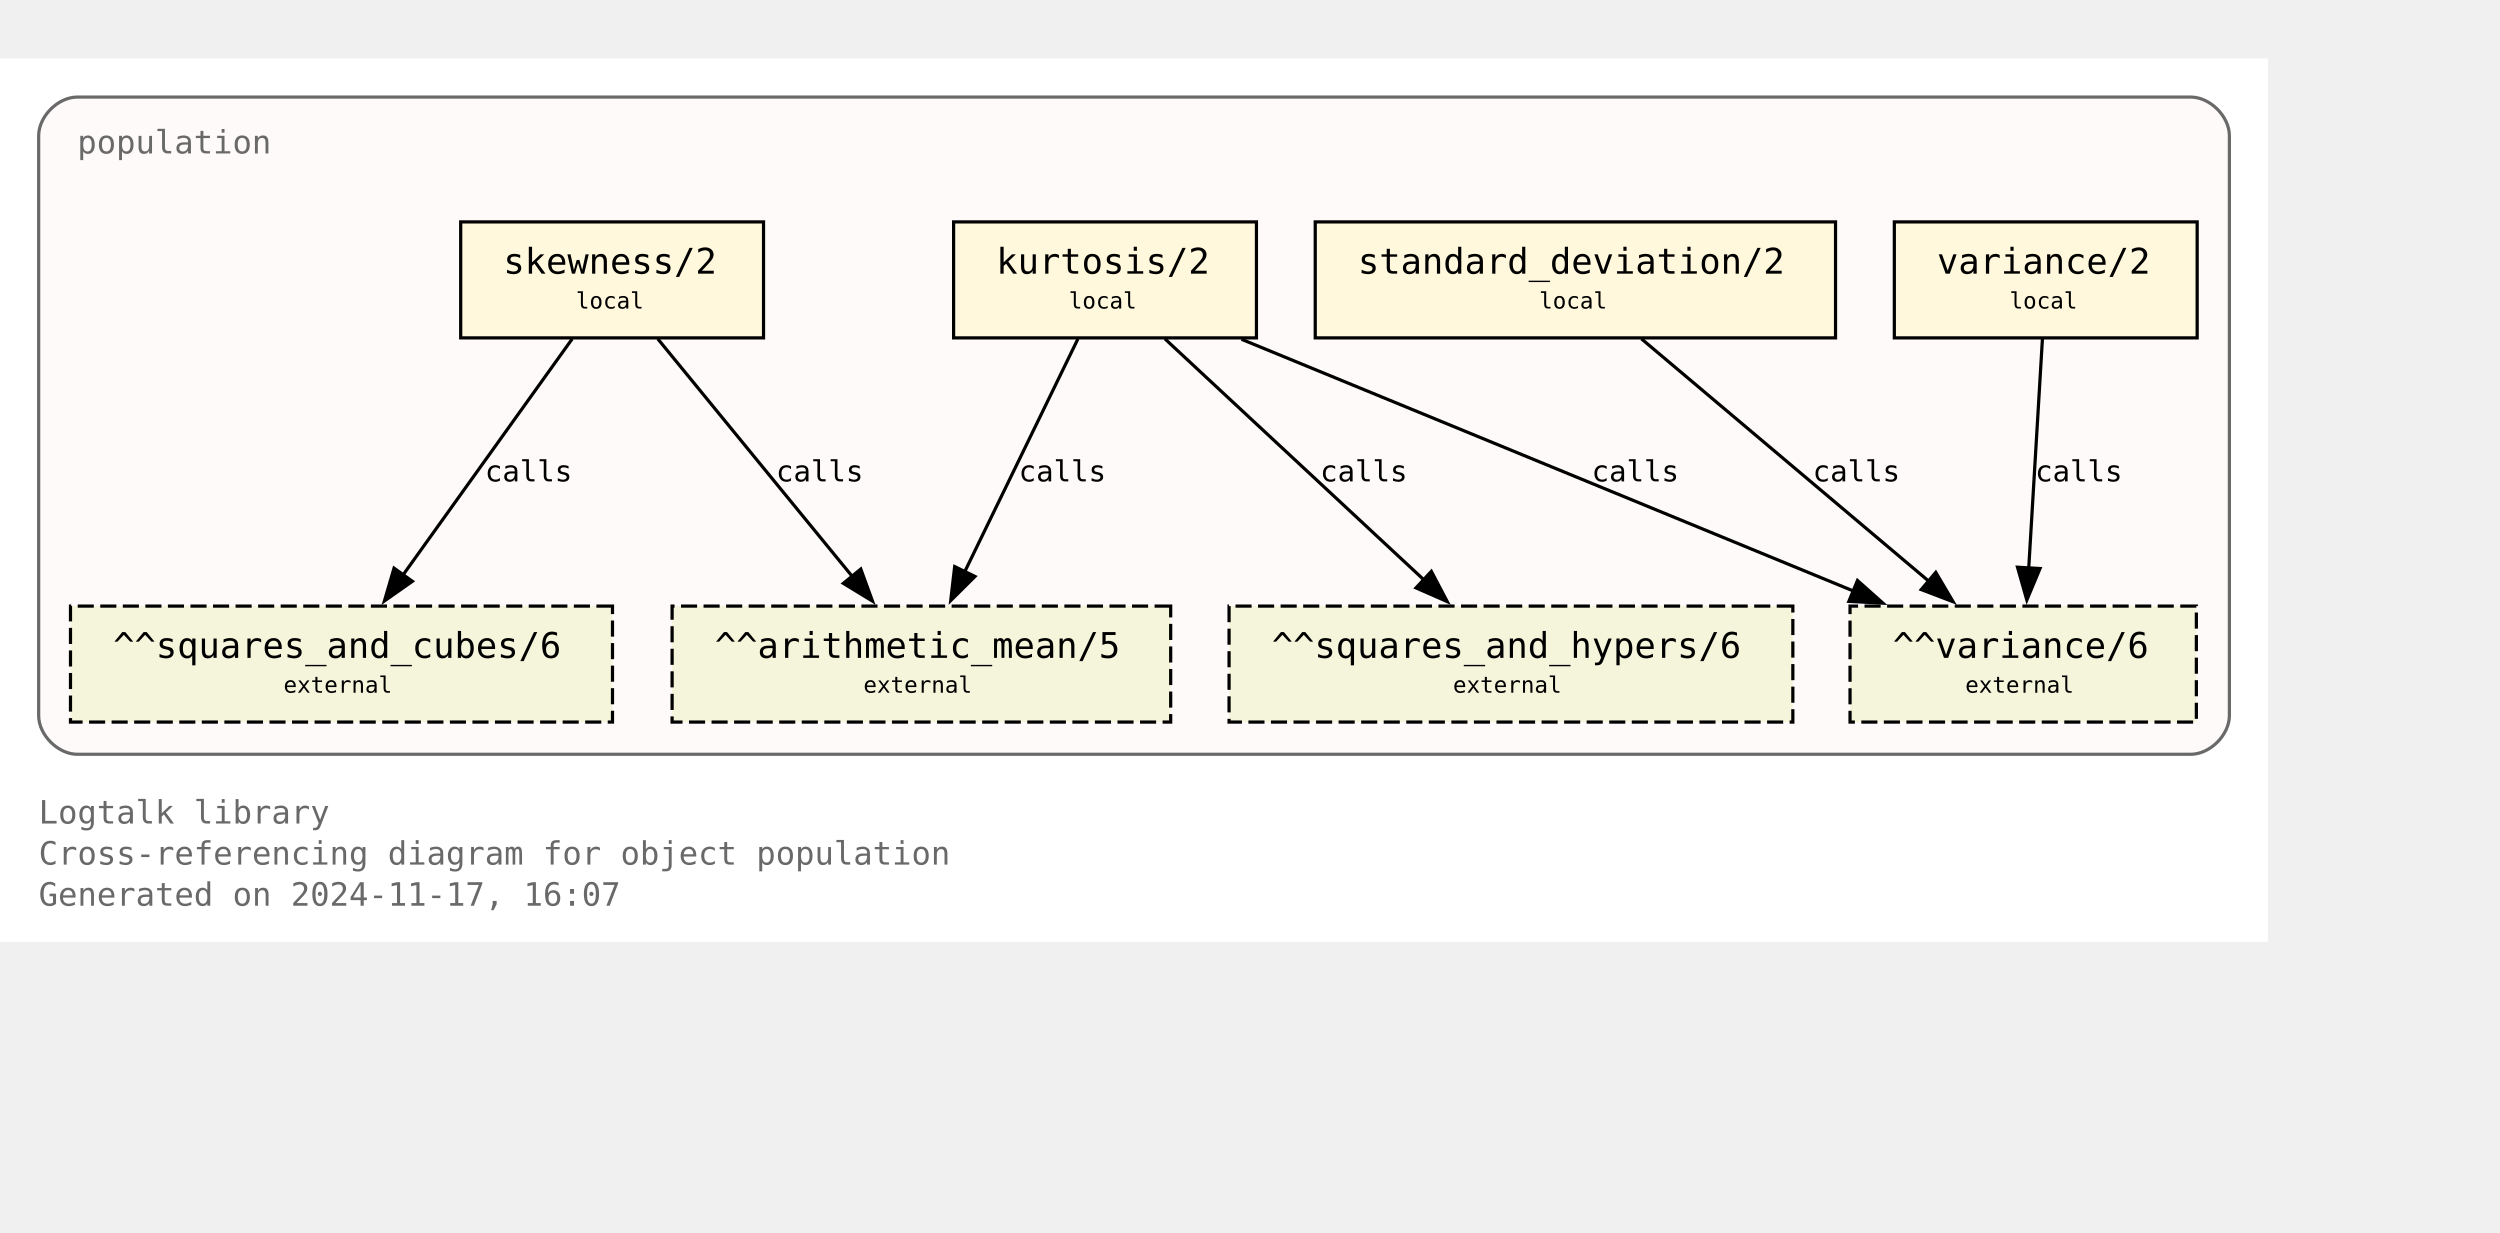
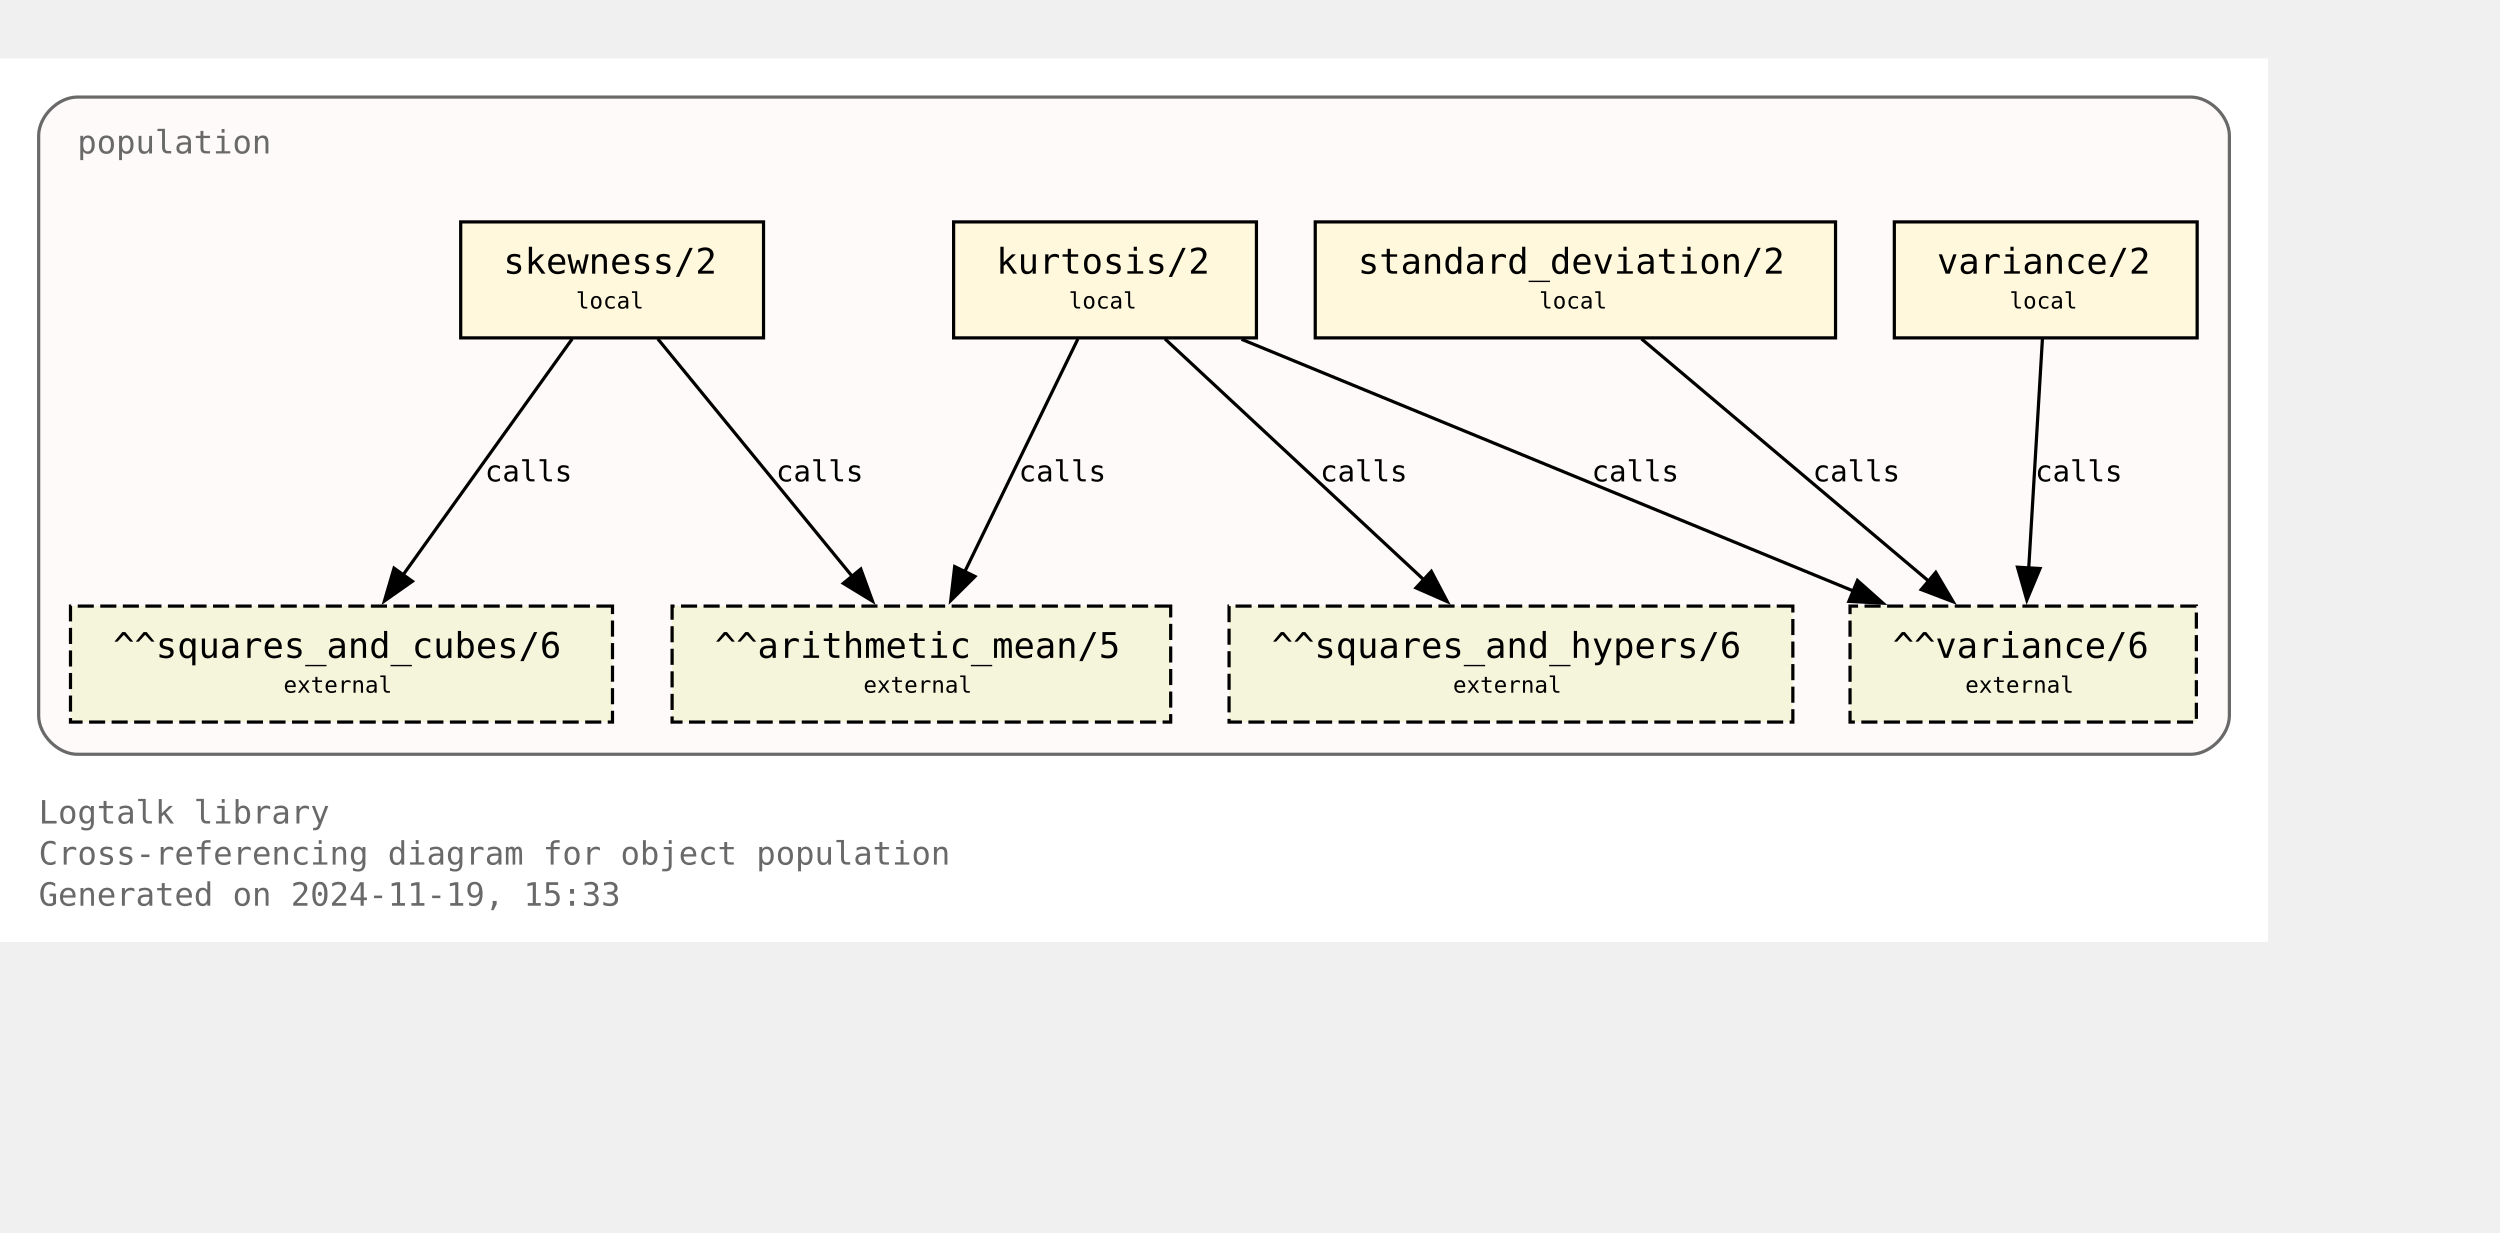
<svg xmlns="http://www.w3.org/2000/svg" xmlns:xlink="http://www.w3.org/1999/xlink" width="848pt" height="418pt" viewBox="72.00 72.00 776.00 346.25">
  <g id="graph0" class="graph" transform="scale(1 1) rotate(0) translate(76 342.25)">
    <polygon fill="white" stroke="none" points="-4,4 -4,-270.25 700,-270.25 700,4 -4,4" />
    <text text-anchor="start" x="8" y="-32.75" font-family="Monospace" font-size="10.00" fill="dimgray">Logtalk library</text>
    <text text-anchor="start" x="8" y="-20" font-family="Monospace" font-size="10.00" fill="dimgray">Cross-referencing diagram for object population</text>
-     <text text-anchor="start" x="8" y="-7.25" font-family="Monospace" font-size="10.00" fill="dimgray">Generated on 2024-11-17, 16:07</text>
+     <text text-anchor="start" x="8" y="-7.25" font-family="Monospace" font-size="10.00" fill="dimgray">Generated on 2024-11-19, 15:33</text>
    <g id="clust1" class="cluster">
      <g id="a_clust1">
        <a xlink:title="population">
          <path fill="snow" stroke="dimgray" d="M20,-54.25C20,-54.25 676,-54.25 676,-54.25 682,-54.25 688,-60.25 688,-66.25 688,-66.25 688,-246.25 688,-246.25 688,-252.25 682,-258.25 676,-258.25 676,-258.25 20,-258.25 20,-258.25 14,-258.25 8,-252.25 8,-246.25 8,-246.25 8,-66.25 8,-66.25 8,-60.25 14,-54.25 20,-54.25" />
          <g id="a_clust1_0">
-             <a xlink:href="https://github.com/LogtalkDotOrg/logtalk3/tree/3a993474e3fe8b539e325ec247ae0ae9ea34ae0c/library/statistics/population.lgt" xlink:title="https://github.com/LogtalkDotOrg/logtalk3/tree/3a993474e3fe8b539e325ec247ae0ae9ea34ae0c/library/statistics/population.lgt">
+             <a xlink:href="https://github.com/LogtalkDotOrg/logtalk3/tree/a228914945469b3c6af7da8b8c37c35ed02d28e7/library/statistics/population.lgt" xlink:title="https://github.com/LogtalkDotOrg/logtalk3/tree/a228914945469b3c6af7da8b8c37c35ed02d28e7/library/statistics/population.lgt">
              <text text-anchor="start" x="20" y="-240.75" font-family="Monospace" font-size="10.00" fill="dimgray">population</text>
            </a>
          </g>
        </a>
      </g>
    </g>
    <g id="node1" class="node">
      <g id="a_node1">
-         <a xlink:href="https://github.com/LogtalkDotOrg/logtalk3/tree/3a993474e3fe8b539e325ec247ae0ae9ea34ae0c/library/statistics/population.lgt#L33" xlink:title="https://github.com/LogtalkDotOrg/logtalk3/tree/3a993474e3fe8b539e325ec247ae0ae9ea34ae0c/library/statistics/population.lgt#L33">
+         <a xlink:href="https://github.com/LogtalkDotOrg/logtalk3/tree/a228914945469b3c6af7da8b8c37c35ed02d28e7/library/statistics/population.lgt#L33" xlink:title="https://github.com/LogtalkDotOrg/logtalk3/tree/a228914945469b3c6af7da8b8c37c35ed02d28e7/library/statistics/population.lgt#L33">
          <polygon fill="cornsilk" stroke="black" points="233,-219.5 139,-219.5 139,-183.5 233,-183.5 233,-219.5" />
          <text text-anchor="start" x="147" y="-204.2" font-family="Monospace" font-size="9.00"> </text>
          <text text-anchor="start" x="152.25" y="-203.43" font-family="Monospace" font-size="11.00">skewness/2</text>
          <text text-anchor="start" x="219.75" y="-204.2" font-family="Monospace" font-size="9.00"> </text>
          <text text-anchor="start" x="147" y="-191.82" font-family="Monospace" font-size="9.00"> </text>
          <text text-anchor="start" x="174.75" y="-192.6" font-family="Monospace" font-size="7.00">local</text>
          <text text-anchor="start" x="219.75" y="-191.82" font-family="Monospace" font-size="9.00"> </text>
        </a>
      </g>
    </g>
    <g id="node5" class="node">
      <polygon fill="beige" stroke="black" stroke-dasharray="5,2" points="359.38,-100.25 204.62,-100.25 204.62,-64.25 359.38,-64.25 359.38,-100.25" />
      <text text-anchor="start" x="212.62" y="-84.95" font-family="Monospace" font-size="9.00"> </text>
      <text text-anchor="start" x="217.88" y="-84.17" font-family="Monospace" font-size="11.00">^^arithmetic_mean/5</text>
      <text text-anchor="start" x="346.12" y="-84.95" font-family="Monospace" font-size="9.00"> </text>
      <text text-anchor="start" x="212.62" y="-72.58" font-family="Monospace" font-size="9.00"> </text>
      <text text-anchor="start" x="264" y="-73.35" font-family="Monospace" font-size="7.00">external</text>
      <text text-anchor="start" x="346.12" y="-72.58" font-family="Monospace" font-size="9.00"> </text>
    </g>
    <g id="edge1" class="edge">
      <g id="a_edge1">
-         <a xlink:href="https://github.com/LogtalkDotOrg/logtalk3/tree/3a993474e3fe8b539e325ec247ae0ae9ea34ae0c/library/statistics/population.lgt#L33" xlink:title="calls">
+         <a xlink:href="https://github.com/LogtalkDotOrg/logtalk3/tree/a228914945469b3c6af7da8b8c37c35ed02d28e7/library/statistics/population.lgt#L33" xlink:title="calls">
          <path fill="none" stroke="black" d="M200.17,-183.2C216.12,-163.72 242.21,-131.84 260.64,-109.33" />
          <polygon fill="black" stroke="black" points="263.19,-111.75 266.82,-101.79 257.77,-107.31 263.19,-111.75" />
        </a>
      </g>
      <g id="a_edge1-label">
-         <a xlink:href="https://github.com/LogtalkDotOrg/logtalk3/tree/3a993474e3fe8b539e325ec247ae0ae9ea34ae0c/library/statistics/population.lgt#L33" xlink:title="https://github.com/LogtalkDotOrg/logtalk3/tree/3a993474e3fe8b539e325ec247ae0ae9ea34ae0c/library/statistics/population.lgt#L33">
+         <a xlink:href="https://github.com/LogtalkDotOrg/logtalk3/tree/a228914945469b3c6af7da8b8c37c35ed02d28e7/library/statistics/population.lgt#L33" xlink:title="https://github.com/LogtalkDotOrg/logtalk3/tree/a228914945469b3c6af7da8b8c37c35ed02d28e7/library/statistics/population.lgt#L33">
          <text text-anchor="start" x="236.88" y="-138.95" font-family="Monospace" font-size="9.00">calls</text>
        </a>
      </g>
    </g>
    <g id="node6" class="node">
      <polygon fill="beige" stroke="black" stroke-dasharray="5,2" points="186.12,-100.25 17.88,-100.25 17.88,-64.25 186.12,-64.25 186.12,-100.25" />
      <text text-anchor="start" x="25.88" y="-84.95" font-family="Monospace" font-size="9.00"> </text>
      <text text-anchor="start" x="31.12" y="-84.17" font-family="Monospace" font-size="11.00">^^squares_and_cubes/6</text>
      <text text-anchor="start" x="172.88" y="-84.95" font-family="Monospace" font-size="9.00"> </text>
      <text text-anchor="start" x="25.88" y="-72.58" font-family="Monospace" font-size="9.00"> </text>
      <text text-anchor="start" x="84" y="-73.35" font-family="Monospace" font-size="7.00">external</text>
      <text text-anchor="start" x="172.88" y="-72.58" font-family="Monospace" font-size="9.00"> </text>
    </g>
    <g id="edge2" class="edge">
      <g id="a_edge2">
-         <a xlink:href="https://github.com/LogtalkDotOrg/logtalk3/tree/3a993474e3fe8b539e325ec247ae0ae9ea34ae0c/library/statistics/population.lgt#L33" xlink:title="calls">
+         <a xlink:href="https://github.com/LogtalkDotOrg/logtalk3/tree/a228914945469b3c6af7da8b8c37c35ed02d28e7/library/statistics/population.lgt#L33" xlink:title="calls">
          <path fill="none" stroke="black" d="M173.61,-183.2C159.77,-163.89 137.22,-132.41 121.12,-109.94" />
          <polygon fill="black" stroke="black" points="124,-107.94 115.33,-101.85 118.31,-112.02 124,-107.94" />
        </a>
      </g>
      <g id="a_edge2-label">
-         <a xlink:href="https://github.com/LogtalkDotOrg/logtalk3/tree/3a993474e3fe8b539e325ec247ae0ae9ea34ae0c/library/statistics/population.lgt#L33" xlink:title="https://github.com/LogtalkDotOrg/logtalk3/tree/3a993474e3fe8b539e325ec247ae0ae9ea34ae0c/library/statistics/population.lgt#L33">
+         <a xlink:href="https://github.com/LogtalkDotOrg/logtalk3/tree/a228914945469b3c6af7da8b8c37c35ed02d28e7/library/statistics/population.lgt#L33" xlink:title="https://github.com/LogtalkDotOrg/logtalk3/tree/a228914945469b3c6af7da8b8c37c35ed02d28e7/library/statistics/population.lgt#L33">
          <text text-anchor="start" x="146.52" y="-138.95" font-family="Monospace" font-size="9.00">calls</text>
        </a>
      </g>
    </g>
    <g id="node2" class="node">
      <g id="a_node2">
-         <a xlink:href="https://github.com/LogtalkDotOrg/logtalk3/tree/3a993474e3fe8b539e325ec247ae0ae9ea34ae0c/library/statistics/population.lgt#L41" xlink:title="https://github.com/LogtalkDotOrg/logtalk3/tree/3a993474e3fe8b539e325ec247ae0ae9ea34ae0c/library/statistics/population.lgt#L41">
+         <a xlink:href="https://github.com/LogtalkDotOrg/logtalk3/tree/a228914945469b3c6af7da8b8c37c35ed02d28e7/library/statistics/population.lgt#L41" xlink:title="https://github.com/LogtalkDotOrg/logtalk3/tree/a228914945469b3c6af7da8b8c37c35ed02d28e7/library/statistics/population.lgt#L41">
          <polygon fill="cornsilk" stroke="black" points="386,-219.5 292,-219.5 292,-183.5 386,-183.5 386,-219.5" />
          <text text-anchor="start" x="300" y="-204.2" font-family="Monospace" font-size="9.00"> </text>
          <text text-anchor="start" x="305.25" y="-203.43" font-family="Monospace" font-size="11.00">kurtosis/2</text>
          <text text-anchor="start" x="372.75" y="-204.2" font-family="Monospace" font-size="9.00"> </text>
          <text text-anchor="start" x="300" y="-191.82" font-family="Monospace" font-size="9.00"> </text>
          <text text-anchor="start" x="327.75" y="-192.6" font-family="Monospace" font-size="7.00">local</text>
          <text text-anchor="start" x="372.75" y="-191.82" font-family="Monospace" font-size="9.00"> </text>
        </a>
      </g>
    </g>
    <g id="edge3" class="edge">
      <g id="a_edge3">
-         <a xlink:href="https://github.com/LogtalkDotOrg/logtalk3/tree/3a993474e3fe8b539e325ec247ae0ae9ea34ae0c/library/statistics/population.lgt#L41" xlink:title="calls">
+         <a xlink:href="https://github.com/LogtalkDotOrg/logtalk3/tree/a228914945469b3c6af7da8b8c37c35ed02d28e7/library/statistics/population.lgt#L41" xlink:title="calls">
          <path fill="none" stroke="black" d="M330.59,-183.2C321.33,-164.15 306.31,-133.25 295.42,-110.85" />
          <polygon fill="black" stroke="black" points="298.63,-109.45 291.11,-101.98 292.33,-112.51 298.63,-109.45" />
        </a>
      </g>
      <g id="a_edge3-label">
-         <a xlink:href="https://github.com/LogtalkDotOrg/logtalk3/tree/3a993474e3fe8b539e325ec247ae0ae9ea34ae0c/library/statistics/population.lgt#L41" xlink:title="https://github.com/LogtalkDotOrg/logtalk3/tree/3a993474e3fe8b539e325ec247ae0ae9ea34ae0c/library/statistics/population.lgt#L41">
+         <a xlink:href="https://github.com/LogtalkDotOrg/logtalk3/tree/a228914945469b3c6af7da8b8c37c35ed02d28e7/library/statistics/population.lgt#L41" xlink:title="https://github.com/LogtalkDotOrg/logtalk3/tree/a228914945469b3c6af7da8b8c37c35ed02d28e7/library/statistics/population.lgt#L41">
          <text text-anchor="start" x="312.21" y="-138.95" font-family="Monospace" font-size="9.00">calls</text>
        </a>
      </g>
    </g>
    <g id="node7" class="node">
      <polygon fill="beige" stroke="black" stroke-dasharray="5,2" points="552.5,-100.25 377.5,-100.25 377.5,-64.25 552.5,-64.25 552.5,-100.25" />
      <text text-anchor="start" x="385.5" y="-84.95" font-family="Monospace" font-size="9.00"> </text>
      <text text-anchor="start" x="390.75" y="-84.17" font-family="Monospace" font-size="11.00">^^squares_and_hypers/6</text>
      <text text-anchor="start" x="539.25" y="-84.95" font-family="Monospace" font-size="9.00"> </text>
      <text text-anchor="start" x="385.5" y="-72.58" font-family="Monospace" font-size="9.00"> </text>
      <text text-anchor="start" x="447" y="-73.35" font-family="Monospace" font-size="7.00">external</text>
      <text text-anchor="start" x="539.25" y="-72.58" font-family="Monospace" font-size="9.00"> </text>
    </g>
    <g id="edge4" class="edge">
      <g id="a_edge4">
-         <a xlink:href="https://github.com/LogtalkDotOrg/logtalk3/tree/3a993474e3fe8b539e325ec247ae0ae9ea34ae0c/library/statistics/population.lgt#L41" xlink:title="calls">
+         <a xlink:href="https://github.com/LogtalkDotOrg/logtalk3/tree/a228914945469b3c6af7da8b8c37c35ed02d28e7/library/statistics/population.lgt#L41" xlink:title="calls">
          <path fill="none" stroke="black" d="M357.59,-183.2C378.81,-163.46 413.7,-130.99 437.93,-108.44" />
          <polygon fill="black" stroke="black" points="440.29,-111.03 445.22,-101.65 435.52,-105.9 440.29,-111.03" />
        </a>
      </g>
      <g id="a_edge4-label">
-         <a xlink:href="https://github.com/LogtalkDotOrg/logtalk3/tree/3a993474e3fe8b539e325ec247ae0ae9ea34ae0c/library/statistics/population.lgt#L41" xlink:title="https://github.com/LogtalkDotOrg/logtalk3/tree/3a993474e3fe8b539e325ec247ae0ae9ea34ae0c/library/statistics/population.lgt#L41">
+         <a xlink:href="https://github.com/LogtalkDotOrg/logtalk3/tree/a228914945469b3c6af7da8b8c37c35ed02d28e7/library/statistics/population.lgt#L41" xlink:title="https://github.com/LogtalkDotOrg/logtalk3/tree/a228914945469b3c6af7da8b8c37c35ed02d28e7/library/statistics/population.lgt#L41">
          <text text-anchor="start" x="405.78" y="-138.95" font-family="Monospace" font-size="9.00">calls</text>
        </a>
      </g>
    </g>
    <g id="node8" class="node">
      <polygon fill="beige" stroke="black" stroke-dasharray="5,2" points="677.75,-100.25 570.25,-100.25 570.25,-64.25 677.75,-64.25 677.75,-100.25" />
      <text text-anchor="start" x="578.25" y="-84.95" font-family="Monospace" font-size="9.00"> </text>
      <text text-anchor="start" x="583.5" y="-84.17" font-family="Monospace" font-size="11.00">^^variance/6</text>
      <text text-anchor="start" x="664.5" y="-84.95" font-family="Monospace" font-size="9.00"> </text>
      <text text-anchor="start" x="578.25" y="-72.58" font-family="Monospace" font-size="9.00"> </text>
      <text text-anchor="start" x="606" y="-73.35" font-family="Monospace" font-size="7.00">external</text>
      <text text-anchor="start" x="664.5" y="-72.58" font-family="Monospace" font-size="9.00"> </text>
    </g>
    <g id="edge5" class="edge">
      <g id="a_edge5">
-         <a xlink:href="https://github.com/LogtalkDotOrg/logtalk3/tree/3a993474e3fe8b539e325ec247ae0ae9ea34ae0c/library/statistics/population.lgt#L41" xlink:title="calls">
+         <a xlink:href="https://github.com/LogtalkDotOrg/logtalk3/tree/a228914945469b3c6af7da8b8c37c35ed02d28e7/library/statistics/population.lgt#L41" xlink:title="calls">
          <path fill="none" stroke="black" d="M381.36,-183.07C431.95,-162.26 516.59,-127.44 571.34,-104.91" />
          <polygon fill="black" stroke="black" points="572.56,-108.2 580.47,-101.16 569.89,-101.72 572.56,-108.2" />
        </a>
      </g>
      <g id="a_edge5-label">
-         <a xlink:href="https://github.com/LogtalkDotOrg/logtalk3/tree/3a993474e3fe8b539e325ec247ae0ae9ea34ae0c/library/statistics/population.lgt#L41" xlink:title="https://github.com/LogtalkDotOrg/logtalk3/tree/3a993474e3fe8b539e325ec247ae0ae9ea34ae0c/library/statistics/population.lgt#L41">
+         <a xlink:href="https://github.com/LogtalkDotOrg/logtalk3/tree/a228914945469b3c6af7da8b8c37c35ed02d28e7/library/statistics/population.lgt#L41" xlink:title="https://github.com/LogtalkDotOrg/logtalk3/tree/a228914945469b3c6af7da8b8c37c35ed02d28e7/library/statistics/population.lgt#L41">
          <text text-anchor="start" x="490.05" y="-138.95" font-family="Monospace" font-size="9.00">calls</text>
        </a>
      </g>
    </g>
    <g id="node3" class="node">
      <g id="a_node3">
-         <a xlink:href="https://github.com/LogtalkDotOrg/logtalk3/tree/3a993474e3fe8b539e325ec247ae0ae9ea34ae0c/library/statistics/population.lgt#L50" xlink:title="https://github.com/LogtalkDotOrg/logtalk3/tree/3a993474e3fe8b539e325ec247ae0ae9ea34ae0c/library/statistics/population.lgt#L50">
+         <a xlink:href="https://github.com/LogtalkDotOrg/logtalk3/tree/a228914945469b3c6af7da8b8c37c35ed02d28e7/library/statistics/population.lgt#L50" xlink:title="https://github.com/LogtalkDotOrg/logtalk3/tree/a228914945469b3c6af7da8b8c37c35ed02d28e7/library/statistics/population.lgt#L50">
          <polygon fill="cornsilk" stroke="black" points="565.75,-219.5 404.25,-219.5 404.25,-183.5 565.75,-183.5 565.75,-219.5" />
          <text text-anchor="start" x="412.25" y="-204.2" font-family="Monospace" font-size="9.00"> </text>
          <text text-anchor="start" x="417.5" y="-203.43" font-family="Monospace" font-size="11.00">standard_deviation/2</text>
          <text text-anchor="start" x="552.5" y="-204.2" font-family="Monospace" font-size="9.00"> </text>
          <text text-anchor="start" x="412.25" y="-191.82" font-family="Monospace" font-size="9.00"> </text>
          <text text-anchor="start" x="473.75" y="-192.6" font-family="Monospace" font-size="7.00">local</text>
          <text text-anchor="start" x="552.5" y="-191.82" font-family="Monospace" font-size="9.00"> </text>
        </a>
      </g>
    </g>
    <g id="edge6" class="edge">
      <g id="a_edge6">
-         <a xlink:href="https://github.com/LogtalkDotOrg/logtalk3/tree/3a993474e3fe8b539e325ec247ae0ae9ea34ae0c/library/statistics/population.lgt#L50" xlink:title="calls">
+         <a xlink:href="https://github.com/LogtalkDotOrg/logtalk3/tree/a228914945469b3c6af7da8b8c37c35ed02d28e7/library/statistics/population.lgt#L50" xlink:title="calls">
          <path fill="none" stroke="black" d="M505.51,-183.2C529.12,-163.28 568.08,-130.42 594.84,-107.85" />
          <polygon fill="black" stroke="black" points="596.86,-110.72 602.25,-101.6 592.35,-105.37 596.86,-110.72" />
        </a>
      </g>
      <g id="a_edge6-label">
-         <a xlink:href="https://github.com/LogtalkDotOrg/logtalk3/tree/3a993474e3fe8b539e325ec247ae0ae9ea34ae0c/library/statistics/population.lgt#L50" xlink:title="https://github.com/LogtalkDotOrg/logtalk3/tree/3a993474e3fe8b539e325ec247ae0ae9ea34ae0c/library/statistics/population.lgt#L50">
+         <a xlink:href="https://github.com/LogtalkDotOrg/logtalk3/tree/a228914945469b3c6af7da8b8c37c35ed02d28e7/library/statistics/population.lgt#L50" xlink:title="https://github.com/LogtalkDotOrg/logtalk3/tree/a228914945469b3c6af7da8b8c37c35ed02d28e7/library/statistics/population.lgt#L50">
          <text text-anchor="start" x="558.67" y="-138.95" font-family="Monospace" font-size="9.00">calls</text>
        </a>
      </g>
    </g>
    <g id="node4" class="node">
      <g id="a_node4">
-         <a xlink:href="https://github.com/LogtalkDotOrg/logtalk3/tree/3a993474e3fe8b539e325ec247ae0ae9ea34ae0c/library/statistics/population.lgt#L54" xlink:title="https://github.com/LogtalkDotOrg/logtalk3/tree/3a993474e3fe8b539e325ec247ae0ae9ea34ae0c/library/statistics/population.lgt#L54">
+         <a xlink:href="https://github.com/LogtalkDotOrg/logtalk3/tree/a228914945469b3c6af7da8b8c37c35ed02d28e7/library/statistics/population.lgt#L54" xlink:title="https://github.com/LogtalkDotOrg/logtalk3/tree/a228914945469b3c6af7da8b8c37c35ed02d28e7/library/statistics/population.lgt#L54">
          <polygon fill="cornsilk" stroke="black" points="678,-219.5 584,-219.5 584,-183.5 678,-183.5 678,-219.5" />
          <text text-anchor="start" x="592" y="-204.2" font-family="Monospace" font-size="9.00"> </text>
          <text text-anchor="start" x="597.25" y="-203.43" font-family="Monospace" font-size="11.00">variance/2</text>
          <text text-anchor="start" x="664.75" y="-204.2" font-family="Monospace" font-size="9.00"> </text>
          <text text-anchor="start" x="592" y="-191.82" font-family="Monospace" font-size="9.00"> </text>
          <text text-anchor="start" x="619.75" y="-192.6" font-family="Monospace" font-size="7.00">local</text>
          <text text-anchor="start" x="664.75" y="-191.82" font-family="Monospace" font-size="9.00"> </text>
        </a>
      </g>
    </g>
    <g id="edge7" class="edge">
      <g id="a_edge7">
-         <a xlink:href="https://github.com/LogtalkDotOrg/logtalk3/tree/3a993474e3fe8b539e325ec247ae0ae9ea34ae0c/library/statistics/population.lgt#L54" xlink:title="calls">
+         <a xlink:href="https://github.com/LogtalkDotOrg/logtalk3/tree/a228914945469b3c6af7da8b8c37c35ed02d28e7/library/statistics/population.lgt#L54" xlink:title="calls">
          <path fill="none" stroke="black" d="M629.97,-183.2C628.85,-164.5 627.05,-134.37 625.72,-112.08" />
          <polygon fill="black" stroke="black" points="629.22,-111.91 625.13,-102.13 622.23,-112.32 629.22,-111.91" />
        </a>
      </g>
      <g id="a_edge7-label">
-         <a xlink:href="https://github.com/LogtalkDotOrg/logtalk3/tree/3a993474e3fe8b539e325ec247ae0ae9ea34ae0c/library/statistics/population.lgt#L54" xlink:title="https://github.com/LogtalkDotOrg/logtalk3/tree/3a993474e3fe8b539e325ec247ae0ae9ea34ae0c/library/statistics/population.lgt#L54">
+         <a xlink:href="https://github.com/LogtalkDotOrg/logtalk3/tree/a228914945469b3c6af7da8b8c37c35ed02d28e7/library/statistics/population.lgt#L54" xlink:title="https://github.com/LogtalkDotOrg/logtalk3/tree/a228914945469b3c6af7da8b8c37c35ed02d28e7/library/statistics/population.lgt#L54">
          <text text-anchor="start" x="627.71" y="-138.95" font-family="Monospace" font-size="9.00">calls</text>
        </a>
      </g>
    </g>
  </g>
</svg>
